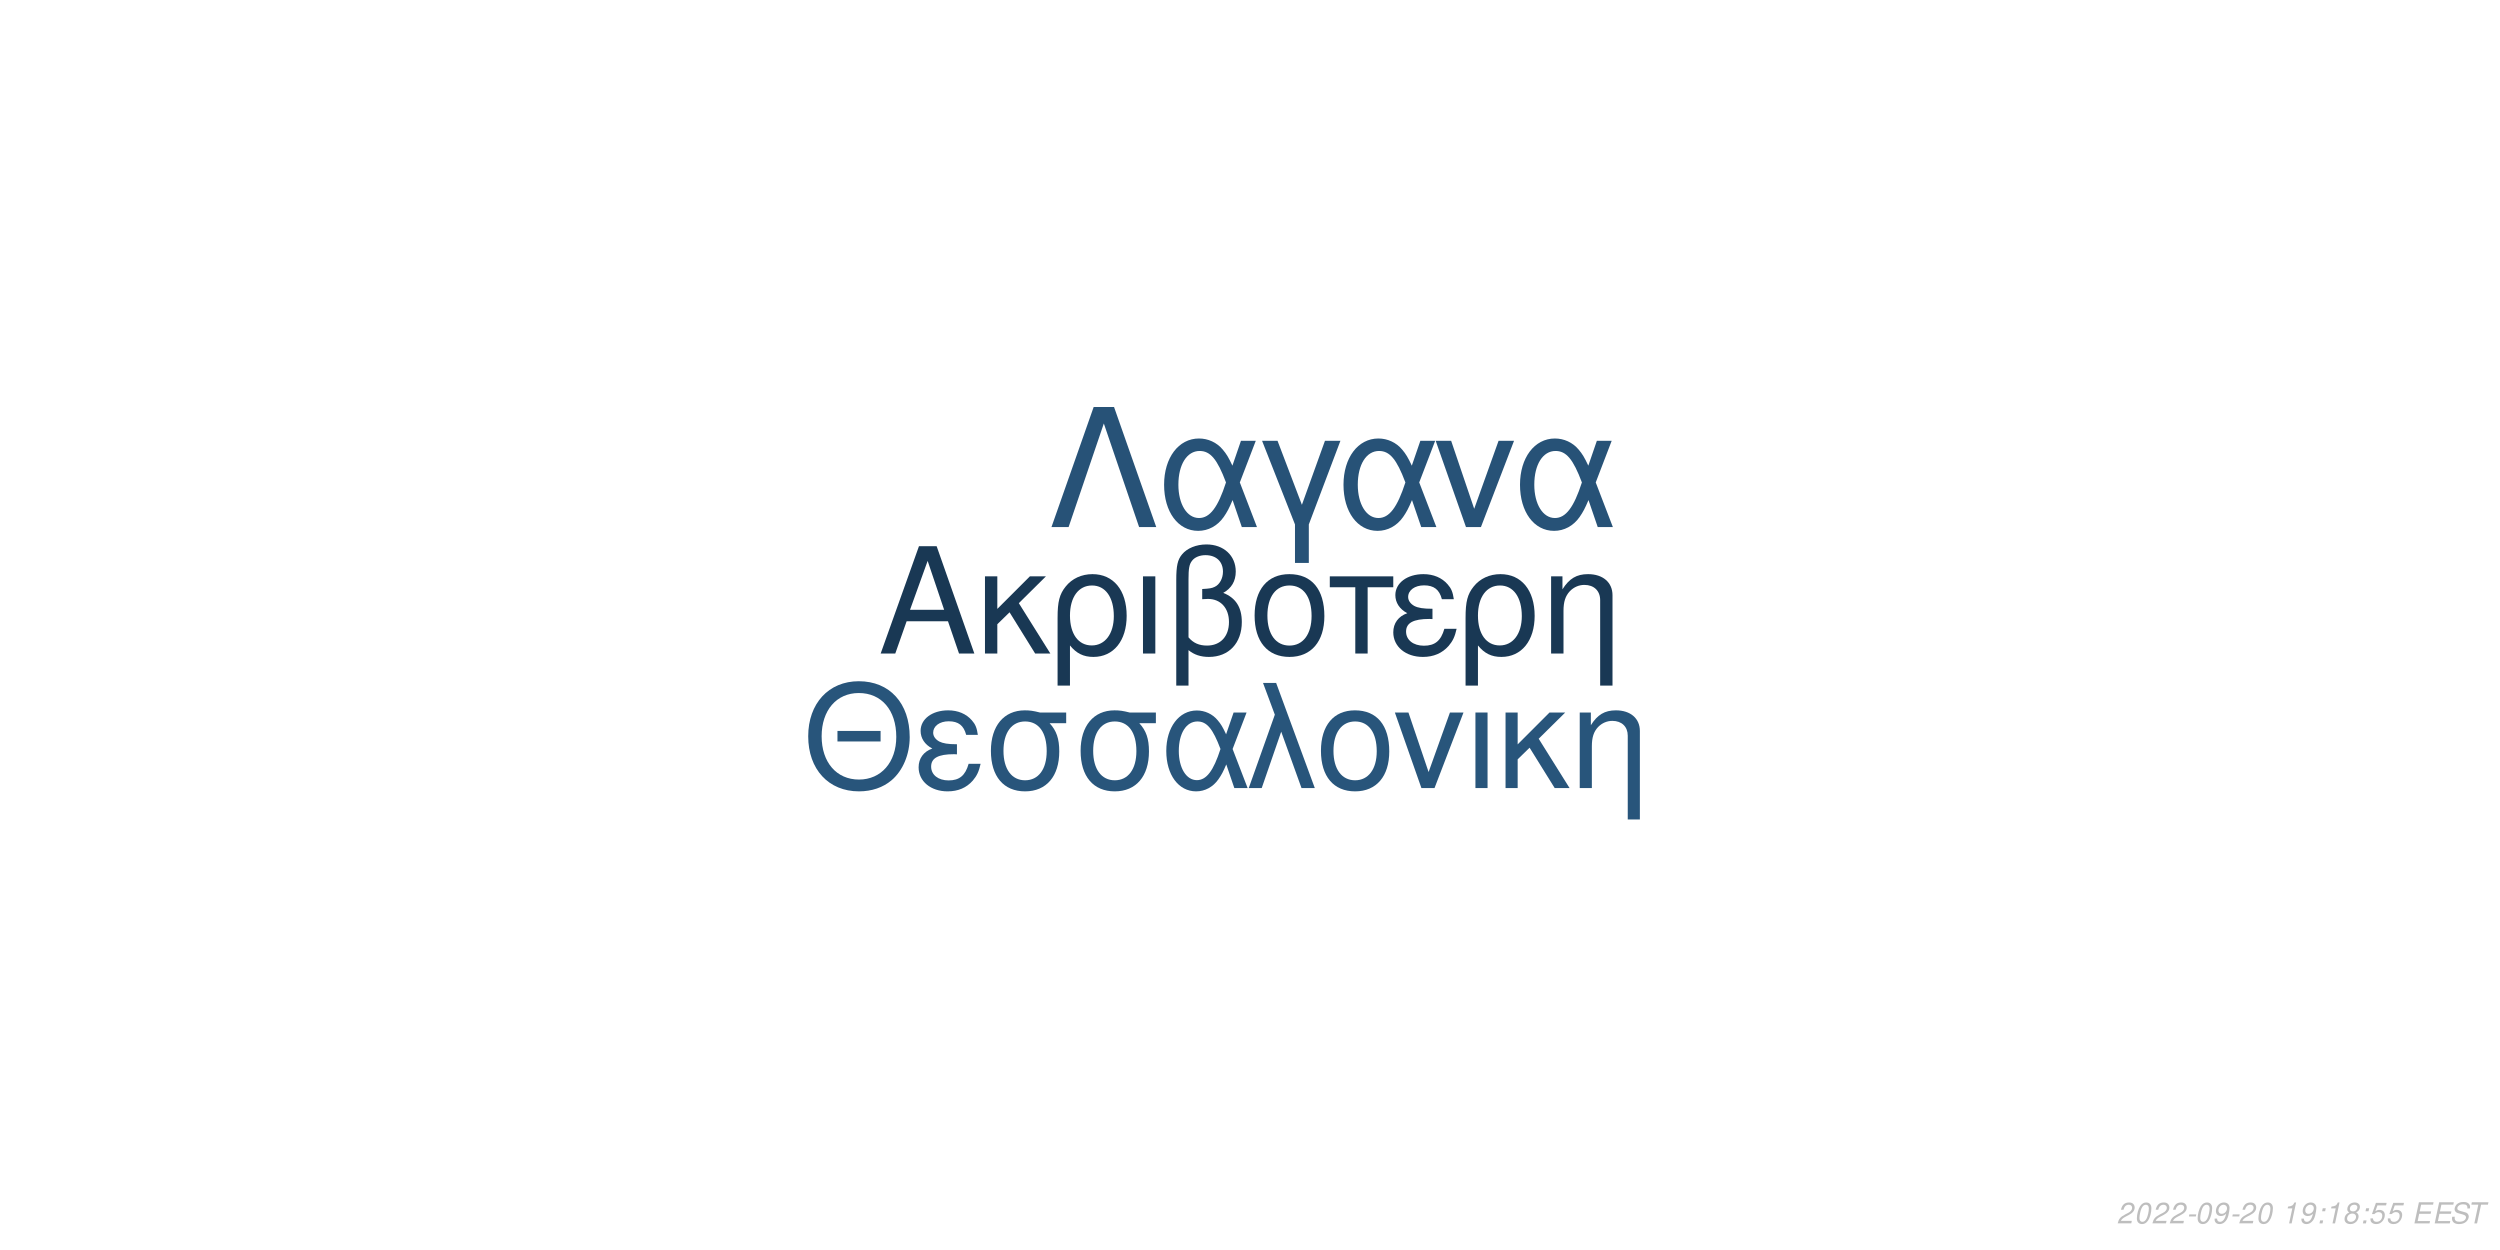
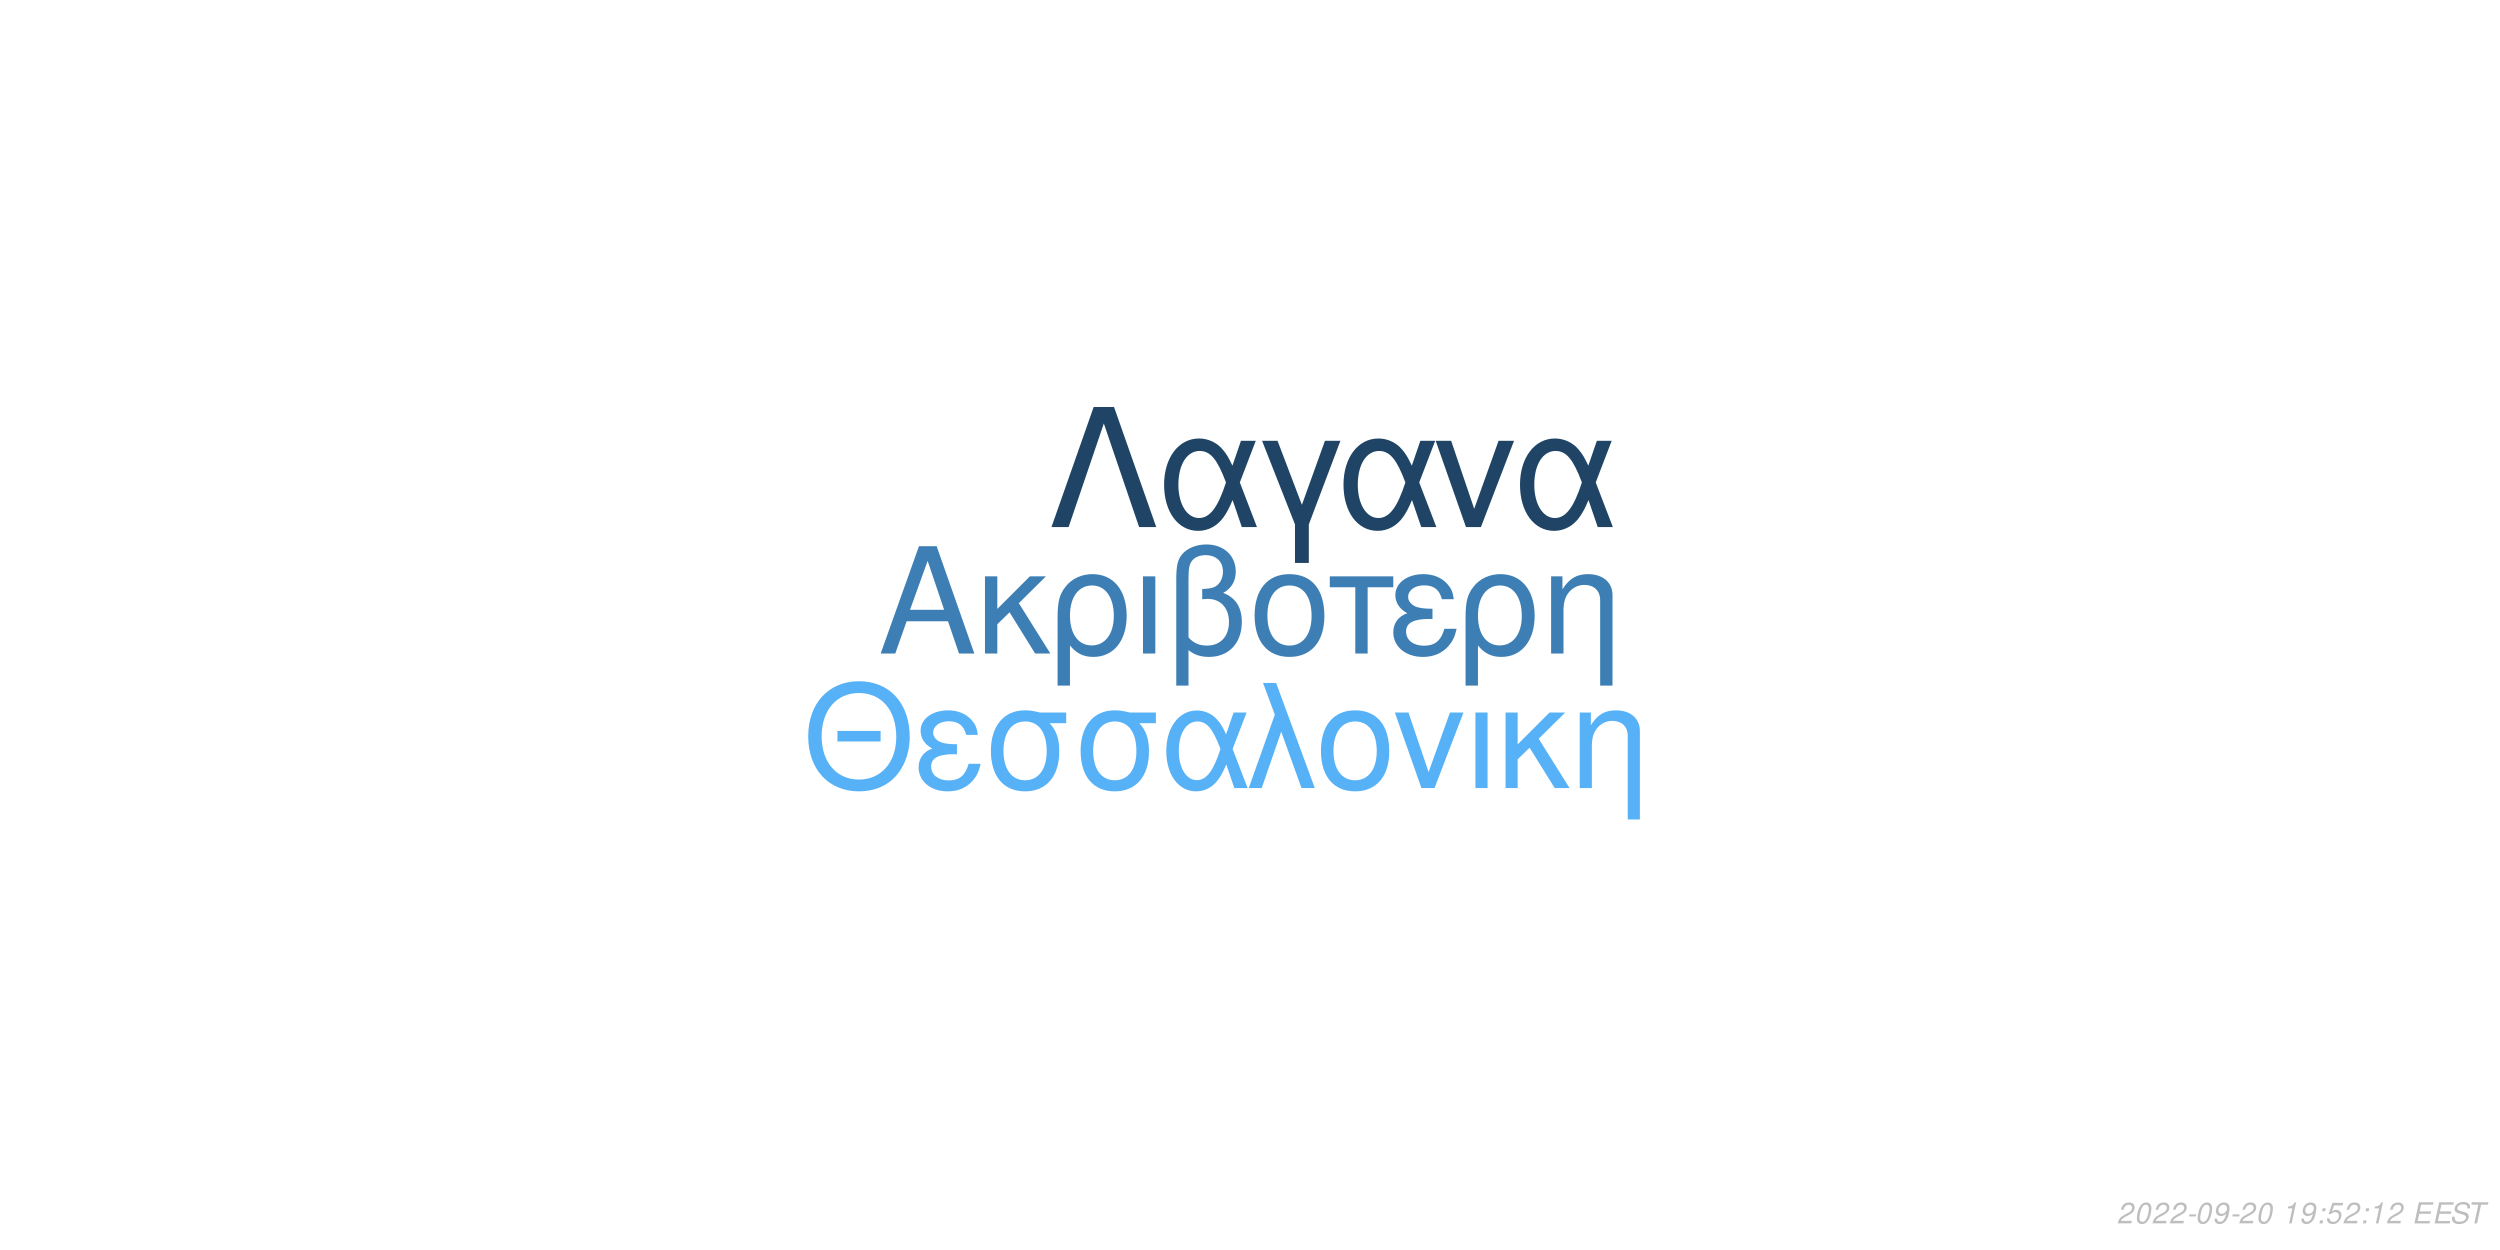
<svg xmlns="http://www.w3.org/2000/svg" xmlns:xlink="http://www.w3.org/1999/xlink" width="864pt" height="432pt" viewBox="0 0 864 432" version="1.1">
  <defs>
    <g>
      <symbol overflow="visible" id="glyph0-0">
        <path style="stroke:none;" d="" />
      </symbol>
      <symbol overflow="visible" id="glyph0-1">
        <path style="stroke:none;" d="M 24.125 -11.141 L 27.938 0 L 33.234 0 L 20.203 -37.094 L 14.094 -37.094 L 0.859 0 L 5.906 0 L 9.828 -11.141 Z M 22.797 -15.109 L 11 -15.109 L 17.094 -32.016 Z M 22.797 -15.109 " />
      </symbol>
      <symbol overflow="visible" id="glyph0-2">
        <path style="stroke:none;" d="M 7.172 -15.422 L 7.172 -26.672 L 2.906 -26.672 L 2.906 0 L 7.172 0 L 7.172 -10.125 L 11.406 -14.25 L 20.25 0 L 25.5 0 L 14.609 -17.406 L 23.969 -26.672 L 18.422 -26.672 Z M 7.172 -15.422 " />
      </symbol>
      <symbol overflow="visible" id="glyph0-3">
        <path style="stroke:none;" d="M 3 11.094 L 7.281 11.094 L 7.281 -2.797 C 9.516 -0.047 11.953 1.172 15.375 1.172 C 22.344 1.172 26.875 -4.422 26.875 -13.031 C 26.875 -21.891 22.297 -27.438 15.062 -27.438 C 11.297 -27.438 7.984 -25.906 5.797 -23.156 C 3.672 -20.516 3 -17.969 3 -12.359 Z M 14.906 -23.516 C 19.547 -23.516 22.438 -19.438 22.438 -12.922 C 22.438 -6.812 19.391 -2.797 14.812 -2.797 C 10.172 -2.797 7.281 -6.766 7.281 -13.125 C 7.281 -19.484 10.234 -23.516 14.906 -23.516 Z M 14.906 -23.516 " />
      </symbol>
      <symbol overflow="visible" id="glyph0-4">
        <path style="stroke:none;" d="M 3.516 0 L 7.781 0 L 7.781 -26.672 L 3.516 -26.672 Z M 3.516 0 " />
      </symbol>
      <symbol overflow="visible" id="glyph0-5">
        <path style="stroke:none;" d="M 4.016 11.094 L 8.25 11.094 L 8.25 -1.172 C 10.172 0.406 12.422 1.172 15.312 1.172 C 22.188 1.172 26.672 -3.609 26.672 -10.891 C 26.672 -15.984 24.578 -19.234 20.25 -20.969 C 23.109 -22.547 24.578 -25.031 24.578 -28.344 C 24.578 -33.844 20.406 -37.703 14.453 -37.703 C 10.938 -37.703 7.734 -36.391 6 -34.25 C 4.484 -32.422 4.016 -30.328 4.016 -25.391 Z M 8.25 -25.656 C 8.25 -29.359 8.5 -30.844 9.469 -32.062 C 10.375 -33.281 12.156 -34 14.094 -34 C 17.812 -34 20.156 -31.812 20.156 -28.297 C 20.156 -25.953 18.984 -23.812 17.297 -23.047 C 16.281 -22.547 15.469 -22.438 12.984 -22.297 L 12.984 -18.781 C 13.734 -18.828 14.344 -18.875 14.969 -18.875 C 19.344 -18.875 22.234 -15.719 22.234 -10.891 C 22.234 -5.906 19.281 -2.75 14.656 -2.75 C 11.953 -2.75 9.922 -3.609 8.25 -5.594 Z M 8.25 -25.656 " />
      </symbol>
      <symbol overflow="visible" id="glyph0-6">
        <path style="stroke:none;" d="M 14.094 -27.438 C 6.562 -27.438 2.094 -22.094 2.094 -13.125 C 2.094 -4.125 6.562 1.172 14.141 1.172 C 21.672 1.172 26.203 -4.172 26.203 -12.922 C 26.203 -22.188 21.828 -27.438 14.094 -27.438 Z M 14.141 -23.516 C 18.938 -23.516 21.781 -19.594 21.781 -12.984 C 21.781 -6.672 18.828 -2.75 14.141 -2.75 C 9.422 -2.75 6.516 -6.672 6.516 -13.125 C 6.516 -19.594 9.422 -23.516 14.141 -23.516 Z M 14.141 -23.516 " />
      </symbol>
      <symbol overflow="visible" id="glyph0-7">
        <path style="stroke:none;" d="M 7.891 0 L 12.156 0 L 12.156 -22.906 L 21.016 -22.906 L 21.016 -26.672 L -0.922 -26.672 L -0.922 -22.906 L 7.891 -22.906 Z M 7.891 0 " />
      </symbol>
      <symbol overflow="visible" id="glyph0-8">
        <path style="stroke:none;" d="M 14.562 -15.469 C 11.344 -15.469 9.562 -15.781 8.297 -16.438 C 6.922 -17.203 6.156 -18.328 6.156 -19.547 C 6.156 -21.891 8.453 -23.562 11.656 -23.562 C 15.062 -23.562 16.953 -22.094 17.812 -18.781 L 21.938 -18.781 C 21.578 -21.266 21.062 -22.5 19.797 -23.922 C 17.812 -26.203 14.906 -27.438 11.453 -27.438 C 5.797 -27.438 1.734 -24.375 1.734 -20.203 C 1.734 -17.609 3.156 -15.375 5.859 -13.938 C 2.797 -12.875 1.016 -10.484 1.016 -7.328 C 1.016 -2.391 5.297 1.172 11.25 1.172 C 14.969 1.172 17.906 -0.109 20.156 -2.641 C 21.578 -4.328 22.297 -5.797 22.906 -8.547 L 18.672 -8.547 C 17.5 -4.422 15.422 -2.703 11.609 -2.703 C 7.938 -2.703 5.438 -4.688 5.438 -7.578 C 5.438 -10.578 7.938 -11.953 13.484 -11.953 C 13.641 -11.953 14.094 -11.953 14.562 -11.906 Z M 14.562 -15.469 " />
      </symbol>
      <symbol overflow="visible" id="glyph0-9">
        <path style="stroke:none;" d="M 3.562 -26.672 L 3.562 0 L 7.844 0 L 7.844 -14.703 C 7.844 -17.906 8.5 -19.891 10.031 -21.531 C 11.406 -22.953 13.188 -23.719 15.062 -23.719 C 18.375 -23.719 20.516 -21.672 20.516 -18.469 L 20.516 11.094 L 24.781 11.094 L 24.781 -20.156 C 24.781 -24.578 21.469 -27.438 16.328 -27.438 C 12.359 -27.438 9.828 -25.906 7.484 -22.188 L 7.484 -26.672 Z M 3.562 -26.672 " />
      </symbol>
      <symbol overflow="visible" id="glyph1-0">
        <path style="stroke:none;" d="" />
      </symbol>
      <symbol overflow="visible" id="glyph1-1">
        <path style="stroke:none;" d="M 26.859 -19.734 L 11.953 -19.734 L 11.953 -16.094 L 26.859 -16.094 Z M 19.328 -36.922 C 8.922 -36.922 1.844 -29.25 1.844 -17.891 C 1.844 -6.484 8.875 1.141 19.391 1.141 C 23.812 1.141 27.703 -0.203 30.641 -2.688 C 34.578 -6.031 36.922 -11.656 36.922 -17.594 C 36.922 -29.297 30 -36.922 19.328 -36.922 Z M 19.328 -32.844 C 27.203 -32.844 32.281 -26.906 32.281 -17.688 C 32.281 -8.922 27.062 -2.938 19.391 -2.938 C 11.609 -2.938 6.484 -8.922 6.484 -17.891 C 6.484 -26.859 11.609 -32.844 19.328 -32.844 Z M 19.328 -32.844 " />
      </symbol>
      <symbol overflow="visible" id="glyph1-2">
        <path style="stroke:none;" d="M 14.25 -15.141 C 11.109 -15.141 9.375 -15.453 8.125 -16.094 C 6.781 -16.844 6.031 -17.938 6.031 -19.141 C 6.031 -21.422 8.266 -23.078 11.406 -23.078 C 14.75 -23.078 16.594 -21.625 17.438 -18.391 L 21.469 -18.391 C 21.125 -20.828 20.625 -22.031 19.391 -23.422 C 17.438 -25.656 14.594 -26.859 11.219 -26.859 C 5.688 -26.859 1.688 -23.875 1.688 -19.781 C 1.688 -17.234 3.094 -15.047 5.734 -13.656 C 2.734 -12.609 1 -10.266 1 -7.172 C 1 -2.344 5.188 1.141 11.016 1.141 C 14.656 1.141 17.547 -0.094 19.734 -2.594 C 21.125 -4.234 21.828 -5.688 22.422 -8.375 L 18.281 -8.375 C 17.141 -4.328 15.094 -2.641 11.359 -2.641 C 7.766 -2.641 5.328 -4.578 5.328 -7.422 C 5.328 -10.359 7.766 -11.703 13.203 -11.703 C 13.359 -11.703 13.797 -11.703 14.25 -11.656 Z M 14.25 -15.141 " />
      </symbol>
      <symbol overflow="visible" id="glyph1-3">
        <path style="stroke:none;" d="M 29 -26.109 L 19.938 -26.109 C 17.594 -26.703 16.438 -26.859 14.703 -26.859 C 7.469 -26.859 2.984 -21.469 2.984 -12.859 C 2.984 -4.031 7.375 1.141 14.797 1.141 C 22.172 1.141 26.609 -4.078 26.609 -12.656 C 26.609 -17.047 25.656 -19.828 23.266 -22.422 L 29 -22.422 Z M 14.797 -23.016 C 19.531 -23.016 22.266 -19.234 22.266 -12.75 C 22.266 -6.531 19.438 -2.688 14.797 -2.688 C 10.172 -2.688 7.328 -6.531 7.328 -12.859 C 7.328 -19.188 10.172 -23.016 14.797 -23.016 Z M 14.797 -23.016 " />
      </symbol>
      <symbol overflow="visible" id="glyph1-4">
        <path style="stroke:none;" d="M 29.344 -26.109 L 24.859 -26.109 L 22.266 -18.578 C 21.125 -21.031 20.484 -22.125 19.328 -23.469 C 17.547 -25.609 14.906 -26.812 12.156 -26.812 C 5.984 -26.812 1.594 -20.984 1.594 -12.812 C 1.594 -4.578 5.828 1.141 11.906 1.141 C 14.953 1.141 17.734 -0.344 19.625 -3.047 C 20.672 -4.531 21.281 -5.688 22.328 -8.172 L 25.109 0 L 29.703 0 L 24.516 -13.5 Z M 20.328 -13.5 C 17.891 -5.922 15.453 -2.734 12.156 -2.734 C 8.516 -2.734 5.922 -6.922 5.922 -12.812 C 5.922 -18.938 8.516 -23.016 12.359 -23.016 C 15.594 -23.016 17.688 -20.531 20.328 -13.5 Z M 20.328 -13.5 " />
      </symbol>
      <symbol overflow="visible" id="glyph1-5">
        <path style="stroke:none;" d="M 1.094 0 L 5.578 0 L 12.312 -19.484 L 19.328 0 L 23.922 0 L 10.562 -36.328 L 6.031 -36.328 L 10.109 -25.359 Z M 1.094 0 " />
      </symbol>
      <symbol overflow="visible" id="glyph1-6">
        <path style="stroke:none;" d="M 13.797 -26.859 C 6.422 -26.859 2.047 -21.625 2.047 -12.859 C 2.047 -4.031 6.422 1.141 13.859 1.141 C 21.234 1.141 25.656 -4.078 25.656 -12.656 C 25.656 -21.719 21.375 -26.859 13.797 -26.859 Z M 13.859 -23.016 C 18.531 -23.016 21.328 -19.188 21.328 -12.703 C 21.328 -6.531 18.438 -2.688 13.859 -2.688 C 9.219 -2.688 6.375 -6.531 6.375 -12.859 C 6.375 -19.188 9.219 -23.016 13.859 -23.016 Z M 13.859 -23.016 " />
      </symbol>
      <symbol overflow="visible" id="glyph1-7">
        <path style="stroke:none;" d="M 14.297 0 L 24.312 -26.109 L 19.625 -26.109 L 12.25 -5.531 L 5.281 -26.109 L 0.594 -26.109 L 9.766 0 Z M 14.297 0 " />
      </symbol>
      <symbol overflow="visible" id="glyph1-8">
        <path style="stroke:none;" d="M 3.438 0 L 7.625 0 L 7.625 -26.109 L 3.438 -26.109 Z M 3.438 0 " />
      </symbol>
      <symbol overflow="visible" id="glyph1-9">
        <path style="stroke:none;" d="M 7.031 -15.094 L 7.031 -26.109 L 2.844 -26.109 L 2.844 0 L 7.031 0 L 7.031 -9.922 L 11.156 -13.953 L 19.828 0 L 24.969 0 L 14.297 -17.047 L 23.469 -26.109 L 18.031 -26.109 Z M 7.031 -15.094 " />
      </symbol>
      <symbol overflow="visible" id="glyph1-10">
        <path style="stroke:none;" d="M 3.484 -26.109 L 3.484 0 L 7.672 0 L 7.672 -14.406 C 7.672 -17.547 8.328 -19.484 9.812 -21.078 C 11.156 -22.469 12.906 -23.219 14.75 -23.219 C 17.984 -23.219 20.078 -21.234 20.078 -18.094 L 20.078 10.859 L 24.266 10.859 L 24.266 -19.734 C 24.266 -24.062 21.031 -26.859 16 -26.859 C 12.109 -26.859 9.609 -25.359 7.328 -21.719 L 7.328 -26.109 Z M 3.484 -26.109 " />
      </symbol>
      <symbol overflow="visible" id="glyph2-0">
        <path style="stroke:none;" d="" />
      </symbol>
      <symbol overflow="visible" id="glyph2-1">
        <path style="stroke:none;" d="M 22.531 -41.484 L 15.484 -41.484 L 0.906 0 L 6.828 0 L 19 -35.797 L 31.188 0 L 37.109 0 Z M 22.531 -41.484 " />
      </symbol>
      <symbol overflow="visible" id="glyph2-2">
        <path style="stroke:none;" d="M 33.516 -29.812 L 28.391 -29.812 L 25.438 -21.219 C 24.125 -24.016 23.391 -25.266 22.078 -26.797 C 20.031 -29.25 17.016 -30.609 13.891 -30.609 C 6.828 -30.609 1.828 -23.953 1.828 -14.625 C 1.828 -5.234 6.656 1.312 13.594 1.312 C 17.078 1.312 20.266 -0.391 22.422 -3.469 C 23.609 -5.172 24.297 -6.484 25.5 -9.328 L 28.688 0 L 33.922 0 L 28 -15.422 Z M 23.219 -15.422 C 20.422 -6.766 17.641 -3.125 13.891 -3.125 C 9.734 -3.125 6.766 -7.906 6.766 -14.625 C 6.766 -21.625 9.734 -26.297 14.109 -26.297 C 17.812 -26.297 20.203 -23.453 23.219 -15.422 Z M 23.219 -15.422 " />
      </symbol>
      <symbol overflow="visible" id="glyph2-3">
        <path style="stroke:none;" d="M 12.062 12.406 L 16.844 12.406 L 16.844 -0.906 L 27.766 -29.812 L 22.422 -29.812 L 14.453 -7.688 L 6.031 -29.812 L 0.688 -29.812 L 12.062 -0.906 Z M 12.062 12.406 " />
      </symbol>
      <symbol overflow="visible" id="glyph2-4">
        <path style="stroke:none;" d="M 16.328 0 L 27.766 -29.812 L 22.422 -29.812 L 14 -6.312 L 6.031 -29.812 L 0.688 -29.812 L 11.156 0 Z M 16.328 0 " />
      </symbol>
      <symbol overflow="visible" id="glyph3-0">
        <path style="stroke:none;" d="" />
      </symbol>
      <symbol overflow="visible" id="glyph3-1">
        <path style="stroke:none;" d="M 5.234 -0.875 L 1.469 -0.875 C 1.641 -1.375 2.203 -1.891 3.109 -2.344 L 4.234 -2.938 C 5.562 -3.625 6.219 -4.469 6.219 -5.484 C 6.219 -5.938 6.062 -6.359 5.797 -6.656 C 5.469 -7.047 4.984 -7.234 4.312 -7.234 C 2.766 -7.234 1.891 -6.453 1.484 -4.734 L 2.375 -4.734 C 2.484 -5.188 2.609 -5.484 2.797 -5.75 C 3.094 -6.203 3.609 -6.453 4.188 -6.453 C 4.891 -6.453 5.344 -6.031 5.344 -5.375 C 5.344 -4.703 4.859 -4.094 4.016 -3.656 L 2.984 -3.125 C 1.234 -2.188 0.797 -1.656 0.344 -0.016 L 5.047 -0.016 Z M 5.234 -0.875 " />
      </symbol>
      <symbol overflow="visible" id="glyph3-2">
        <path style="stroke:none;" d="M 4.203 -7.234 C 3.375 -7.234 2.688 -6.812 2.125 -5.984 C 1.484 -5.047 0.984 -3.188 0.984 -1.734 C 0.984 -1.109 1.172 -0.562 1.484 -0.266 C 1.797 0.047 2.281 0.234 2.766 0.234 C 3.625 0.234 4.281 -0.156 4.859 -1.016 C 5.516 -1.953 6 -3.797 6 -5.266 C 6 -6.5 5.328 -7.234 4.203 -7.234 Z M 4.094 -6.453 C 4.734 -6.453 5.125 -5.984 5.125 -5.156 C 5.125 -4.203 4.781 -2.625 4.406 -1.812 C 3.984 -0.938 3.516 -0.547 2.875 -0.547 C 2.25 -0.547 1.875 -1.031 1.875 -1.828 C 1.875 -2.797 2.203 -4.344 2.594 -5.203 C 2.984 -6.047 3.453 -6.453 4.094 -6.453 Z M 4.094 -6.453 " />
      </symbol>
      <symbol overflow="visible" id="glyph3-3">
        <path style="stroke:none;" d="M 3.516 -3.125 L 1.125 -3.125 L 0.969 -2.406 L 3.359 -2.406 Z M 3.516 -3.125 " />
      </symbol>
      <symbol overflow="visible" id="glyph3-4">
        <path style="stroke:none;" d="M 0.844 -1.656 C 0.844 -1.547 0.844 -1.438 0.844 -1.375 C 0.844 -0.406 1.531 0.234 2.578 0.234 C 3.203 0.234 3.766 0.016 4.297 -0.438 C 4.938 -1 5.312 -1.656 5.594 -2.719 C 5.844 -3.672 6.016 -4.766 6.016 -5.375 C 6.016 -5.844 5.844 -6.328 5.547 -6.656 C 5.203 -7.031 4.703 -7.234 4.062 -7.234 C 2.516 -7.234 1.297 -5.938 1.297 -4.266 C 1.297 -3.203 1.984 -2.547 3.047 -2.547 C 3.484 -2.547 3.953 -2.672 4.281 -2.891 C 4.406 -2.984 4.547 -3.078 4.828 -3.344 C 4.438 -1.484 3.703 -0.547 2.703 -0.547 C 2.109 -0.547 1.719 -0.938 1.719 -1.547 L 1.719 -1.656 Z M 3.953 -6.453 C 4.625 -6.453 5.141 -5.953 5.141 -5.281 C 5.141 -4.188 4.312 -3.312 3.297 -3.312 C 2.594 -3.312 2.172 -3.734 2.172 -4.453 C 2.172 -5.562 2.984 -6.453 3.953 -6.453 Z M 3.953 -6.453 " />
      </symbol>
      <symbol overflow="visible" id="glyph3-5">
        <path style="stroke:none;" d="" />
      </symbol>
      <symbol overflow="visible" id="glyph3-6">
        <path style="stroke:none;" d="M 3.703 -5.188 L 2.594 0 L 3.469 0 L 5.016 -7.234 L 4.438 -7.234 C 3.906 -6.156 3.688 -6.016 2.234 -5.812 L 2.109 -5.188 Z M 3.703 -5.188 " />
      </symbol>
      <symbol overflow="visible" id="glyph3-7">
        <path style="stroke:none;" d="M 2.359 -1.031 L 1.312 -1.031 L 1.094 0 L 2.141 0 Z M 3.266 -5.234 L 2.219 -5.234 L 2 -4.203 L 3.047 -4.203 Z M 3.266 -5.234 " />
      </symbol>
      <symbol overflow="visible" id="glyph3-8">
-         <path style="stroke:none;" d="M 4.766 -3.797 C 5.078 -3.969 5.234 -4.078 5.438 -4.234 C 5.812 -4.594 6.062 -5.172 6.062 -5.734 C 6.062 -6.625 5.344 -7.234 4.266 -7.234 C 2.812 -7.234 1.703 -6.219 1.703 -4.875 C 1.703 -4.406 1.875 -4.125 2.359 -3.812 C 1.297 -3.312 0.75 -2.516 0.75 -1.469 C 0.75 -0.438 1.547 0.234 2.812 0.234 C 3.656 0.234 4.359 -0.094 4.938 -0.734 C 5.359 -1.234 5.609 -1.859 5.609 -2.438 C 5.609 -3.047 5.312 -3.516 4.766 -3.797 Z M 4.109 -6.453 C 4.797 -6.453 5.188 -6.125 5.188 -5.578 C 5.188 -5.266 5.062 -4.922 4.859 -4.672 C 4.562 -4.312 4.188 -4.156 3.656 -4.156 C 2.984 -4.156 2.594 -4.453 2.594 -4.984 C 2.594 -5.859 3.203 -6.453 4.109 -6.453 Z M 3.453 -3.406 C 4.234 -3.406 4.734 -2.984 4.734 -2.312 C 4.734 -1.312 3.922 -0.547 2.875 -0.547 C 2.125 -0.547 1.625 -0.969 1.625 -1.625 C 1.625 -2.609 2.438 -3.406 3.453 -3.406 Z M 3.453 -3.406 " />
+         <path style="stroke:none;" d="M 6.297 -7.094 L 2.594 -7.094 L 1.234 -3.234 L 2.047 -3.234 C 2.656 -3.766 2.938 -3.906 3.531 -3.906 C 4.328 -3.906 4.797 -3.453 4.797 -2.688 C 4.797 -1.438 3.969 -0.547 2.828 -0.547 C 2.031 -0.547 1.609 -0.938 1.578 -1.734 L 0.703 -1.734 L 0.703 -1.516 C 0.703 -0.938 0.844 -0.547 1.188 -0.266 C 1.562 0.062 2.078 0.234 2.703 0.234 C 3.656 0.234 4.391 -0.156 4.984 -0.922 C 5.422 -1.5 5.672 -2.234 5.672 -2.953 C 5.672 -4 4.938 -4.672 3.812 -4.672 C 3.328 -4.672 2.906 -4.547 2.406 -4.234 L 3.109 -6.219 L 6.109 -6.219 Z M 6.297 -7.094 " />
      </symbol>
      <symbol overflow="visible" id="glyph3-9">
-         <path style="stroke:none;" d="M 6.297 -7.094 L 2.594 -7.094 L 1.234 -3.234 L 2.047 -3.234 C 2.656 -3.766 2.938 -3.906 3.531 -3.906 C 4.328 -3.906 4.797 -3.453 4.797 -2.688 C 4.797 -1.438 3.969 -0.547 2.828 -0.547 C 2.031 -0.547 1.609 -0.938 1.578 -1.734 L 0.703 -1.734 L 0.703 -1.516 C 0.703 -0.938 0.844 -0.547 1.188 -0.266 C 1.562 0.062 2.078 0.234 2.703 0.234 C 3.656 0.234 4.391 -0.156 4.984 -0.922 C 5.422 -1.5 5.672 -2.234 5.672 -2.953 C 5.672 -4 4.938 -4.672 3.812 -4.672 C 3.328 -4.672 2.906 -4.547 2.406 -4.234 L 3.109 -6.219 L 6.109 -6.219 Z M 6.297 -7.094 " />
+         <path style="stroke:none;" d="M 2.547 -3.312 L 6.5 -3.312 L 6.688 -4.141 L 2.719 -4.141 L 3.219 -6.469 L 7.344 -6.469 L 7.516 -7.297 L 2.453 -7.297 L 0.906 0 L 6.125 0 L 6.297 -0.812 L 2.016 -0.812 Z M 2.547 -3.312 " />
      </symbol>
      <symbol overflow="visible" id="glyph3-10">
-         <path style="stroke:none;" d="M 2.547 -3.312 L 6.5 -3.312 L 6.688 -4.141 L 2.719 -4.141 L 3.219 -6.469 L 7.344 -6.469 L 7.516 -7.297 L 2.453 -7.297 L 0.906 0 L 6.125 0 L 6.297 -0.812 L 2.016 -0.812 Z M 2.547 -3.312 " />
+         <path style="stroke:none;" d="M 7.062 -5.156 C 7.125 -5.438 7.141 -5.562 7.141 -5.703 C 7.141 -6.156 6.938 -6.594 6.594 -6.891 C 6.188 -7.25 5.656 -7.406 4.875 -7.406 C 3.844 -7.406 3.047 -7.125 2.5 -6.562 C 2.094 -6.141 1.781 -5.438 1.781 -4.922 C 1.781 -4.297 2.219 -3.766 2.891 -3.562 L 4.594 -3.094 C 5.406 -2.859 5.734 -2.578 5.734 -2.094 C 5.734 -1.781 5.547 -1.406 5.266 -1.141 C 4.844 -0.766 4.266 -0.578 3.453 -0.578 C 2.328 -0.578 1.812 -0.984 1.812 -1.906 C 1.812 -2.047 1.812 -2.125 1.844 -2.312 L 0.984 -2.312 C 0.906 -2.062 0.891 -1.906 0.891 -1.688 C 0.891 -0.484 1.797 0.234 3.297 0.234 C 4.359 0.234 5.234 -0.062 5.812 -0.609 C 6.344 -1.078 6.688 -1.797 6.688 -2.375 C 6.688 -2.641 6.609 -2.906 6.453 -3.156 C 6.234 -3.5 5.938 -3.703 5.469 -3.828 L 3.75 -4.312 C 2.984 -4.547 2.734 -4.734 2.734 -5.188 C 2.734 -5.547 2.875 -5.844 3.188 -6.109 C 3.547 -6.438 4.031 -6.594 4.703 -6.594 C 5.266 -6.594 5.688 -6.484 5.906 -6.297 C 6.094 -6.125 6.219 -5.797 6.219 -5.516 C 6.219 -5.422 6.203 -5.344 6.188 -5.156 Z M 7.062 -5.156 " />
      </symbol>
      <symbol overflow="visible" id="glyph3-11">
-         <path style="stroke:none;" d="M 7.062 -5.156 C 7.125 -5.438 7.141 -5.562 7.141 -5.703 C 7.141 -6.156 6.938 -6.594 6.594 -6.891 C 6.188 -7.25 5.656 -7.406 4.875 -7.406 C 3.844 -7.406 3.047 -7.125 2.5 -6.562 C 2.094 -6.141 1.781 -5.438 1.781 -4.922 C 1.781 -4.297 2.219 -3.766 2.891 -3.562 L 4.594 -3.094 C 5.406 -2.859 5.734 -2.578 5.734 -2.094 C 5.734 -1.781 5.547 -1.406 5.266 -1.141 C 4.844 -0.766 4.266 -0.578 3.453 -0.578 C 2.328 -0.578 1.812 -0.984 1.812 -1.906 C 1.812 -2.047 1.812 -2.125 1.844 -2.312 L 0.984 -2.312 C 0.906 -2.062 0.891 -1.906 0.891 -1.688 C 0.891 -0.484 1.797 0.234 3.297 0.234 C 4.359 0.234 5.234 -0.062 5.812 -0.609 C 6.344 -1.078 6.688 -1.797 6.688 -2.375 C 6.688 -2.641 6.609 -2.906 6.453 -3.156 C 6.234 -3.5 5.938 -3.703 5.469 -3.828 L 3.75 -4.312 C 2.984 -4.547 2.734 -4.734 2.734 -5.188 C 2.734 -5.547 2.875 -5.844 3.188 -6.109 C 3.547 -6.438 4.031 -6.594 4.703 -6.594 C 5.266 -6.594 5.688 -6.484 5.906 -6.297 C 6.094 -6.125 6.219 -5.797 6.219 -5.516 C 6.219 -5.422 6.203 -5.344 6.188 -5.156 Z M 7.062 -5.156 " />
-       </symbol>
-       <symbol overflow="visible" id="glyph3-12">
        <path style="stroke:none;" d="M 4.938 -6.469 L 7.312 -6.469 L 7.484 -7.297 L 1.75 -7.297 L 1.578 -6.469 L 3.984 -6.469 L 2.609 0 L 3.547 0 Z M 4.938 -6.469 " />
      </symbol>
    </g>
  </defs>
  <g id="surface1">
    <rect x="0" y="0" width="864" height="432" style="fill:rgb(100%,100%,100%);fill-opacity:1;stroke:none;" />
-     <g style="fill:rgb(9.804%,21.961%,32.941%);fill-opacity:1;">
+     <g style="fill:rgb(23.922%,49.804%,70.588%);fill-opacity:1;">
      <use xlink:href="#glyph0-1" x="303.5" y="225.861" />
      <use xlink:href="#glyph0-2" x="337.5" y="225.861" />
      <use xlink:href="#glyph0-3" x="362.5" y="225.861" />
      <use xlink:href="#glyph0-4" x="391.5" y="225.861" />
      <use xlink:href="#glyph0-5" x="402.5" y="225.861" />
      <use xlink:href="#glyph0-6" x="431.5" y="225.861" />
      <use xlink:href="#glyph0-7" x="460.5" y="225.861" />
      <use xlink:href="#glyph0-8" x="480.5" y="225.861" />
      <use xlink:href="#glyph0-3" x="503.5" y="225.861" />
      <use xlink:href="#glyph0-9" x="532.5" y="225.861" />
    </g>
-     <g style="fill:rgb(15.686%,33.333%,48.235%);fill-opacity:1;">
+     <g style="fill:rgb(33.725%,69.412%,96.863%);fill-opacity:1;">
      <use xlink:href="#glyph1-1" x="277.473" y="272.354" />
      <use xlink:href="#glyph1-2" x="316.473" y="272.354" />
      <use xlink:href="#glyph1-3" x="339.473" y="272.354" />
      <use xlink:href="#glyph1-3" x="370.473" y="272.354" />
      <use xlink:href="#glyph1-4" x="401.473" y="272.354" />
      <use xlink:href="#glyph1-5" x="430.473" y="272.354" />
      <use xlink:href="#glyph1-6" x="454.473" y="272.354" />
      <use xlink:href="#glyph1-7" x="481.473" y="272.354" />
      <use xlink:href="#glyph1-8" x="506.473" y="272.354" />
      <use xlink:href="#glyph1-9" x="517.473" y="272.354" />
      <use xlink:href="#glyph1-10" x="542.473" y="272.354" />
    </g>
-     <g style="fill:rgb(15.294%,32.157%,46.667%);fill-opacity:1;">
+     <g style="fill:rgb(12.549%,26.667%,39.608%);fill-opacity:1;">
      <use xlink:href="#glyph2-1" x="362.484" y="182.152" />
      <use xlink:href="#glyph2-2" x="400.484" y="182.152" />
      <use xlink:href="#glyph2-3" x="435.484" y="182.152" />
      <use xlink:href="#glyph2-2" x="462.484" y="182.152" />
      <use xlink:href="#glyph2-4" x="495.484" y="182.152" />
      <use xlink:href="#glyph2-2" x="523.484" y="182.152" />
    </g>
    <g style="fill:rgb(74.51%,74.51%,74.51%);fill-opacity:1;">
      <use xlink:href="#glyph3-1" x="731.52" y="422.81" />
      <use xlink:href="#glyph3-2" x="737.52" y="422.81" />
      <use xlink:href="#glyph3-1" x="743.52" y="422.81" />
      <use xlink:href="#glyph3-1" x="749.52" y="422.81" />
      <use xlink:href="#glyph3-3" x="755.52" y="422.81" />
      <use xlink:href="#glyph3-2" x="758.52" y="422.81" />
      <use xlink:href="#glyph3-4" x="764.52" y="422.81" />
      <use xlink:href="#glyph3-3" x="770.52" y="422.81" />
      <use xlink:href="#glyph3-1" x="773.52" y="422.81" />
      <use xlink:href="#glyph3-2" x="779.52" y="422.81" />
      <use xlink:href="#glyph3-5" x="785.52" y="422.81" />
      <use xlink:href="#glyph3-6" x="788.52" y="422.81" />
      <use xlink:href="#glyph3-4" x="794.52" y="422.81" />
      <use xlink:href="#glyph3-7" x="800.52" y="422.81" />
-       <use xlink:href="#glyph3-6" x="803.52" y="422.81" />
-       <use xlink:href="#glyph3-8" x="809.52" y="422.81" />
+       <use xlink:href="#glyph3-8" x="803.52" y="422.81" />
+       <use xlink:href="#glyph3-1" x="809.52" y="422.81" />
      <use xlink:href="#glyph3-7" x="815.52" y="422.81" />
-       <use xlink:href="#glyph3-9" x="818.52" y="422.81" />
-       <use xlink:href="#glyph3-9" x="824.52" y="422.81" />
+       <use xlink:href="#glyph3-6" x="818.52" y="422.81" />
+       <use xlink:href="#glyph3-1" x="824.52" y="422.81" />
      <use xlink:href="#glyph3-5" x="830.52" y="422.81" />
-       <use xlink:href="#glyph3-10" x="833.52" y="422.81" />
-       <use xlink:href="#glyph3-10" x="840.52" y="422.81" />
-       <use xlink:href="#glyph3-11" x="846.52" y="422.81" />
-       <use xlink:href="#glyph3-12" x="852.52" y="422.81" />
+       <use xlink:href="#glyph3-9" x="833.52" y="422.81" />
+       <use xlink:href="#glyph3-9" x="840.52" y="422.81" />
+       <use xlink:href="#glyph3-10" x="846.52" y="422.81" />
+       <use xlink:href="#glyph3-11" x="852.52" y="422.81" />
    </g>
  </g>
</svg>
